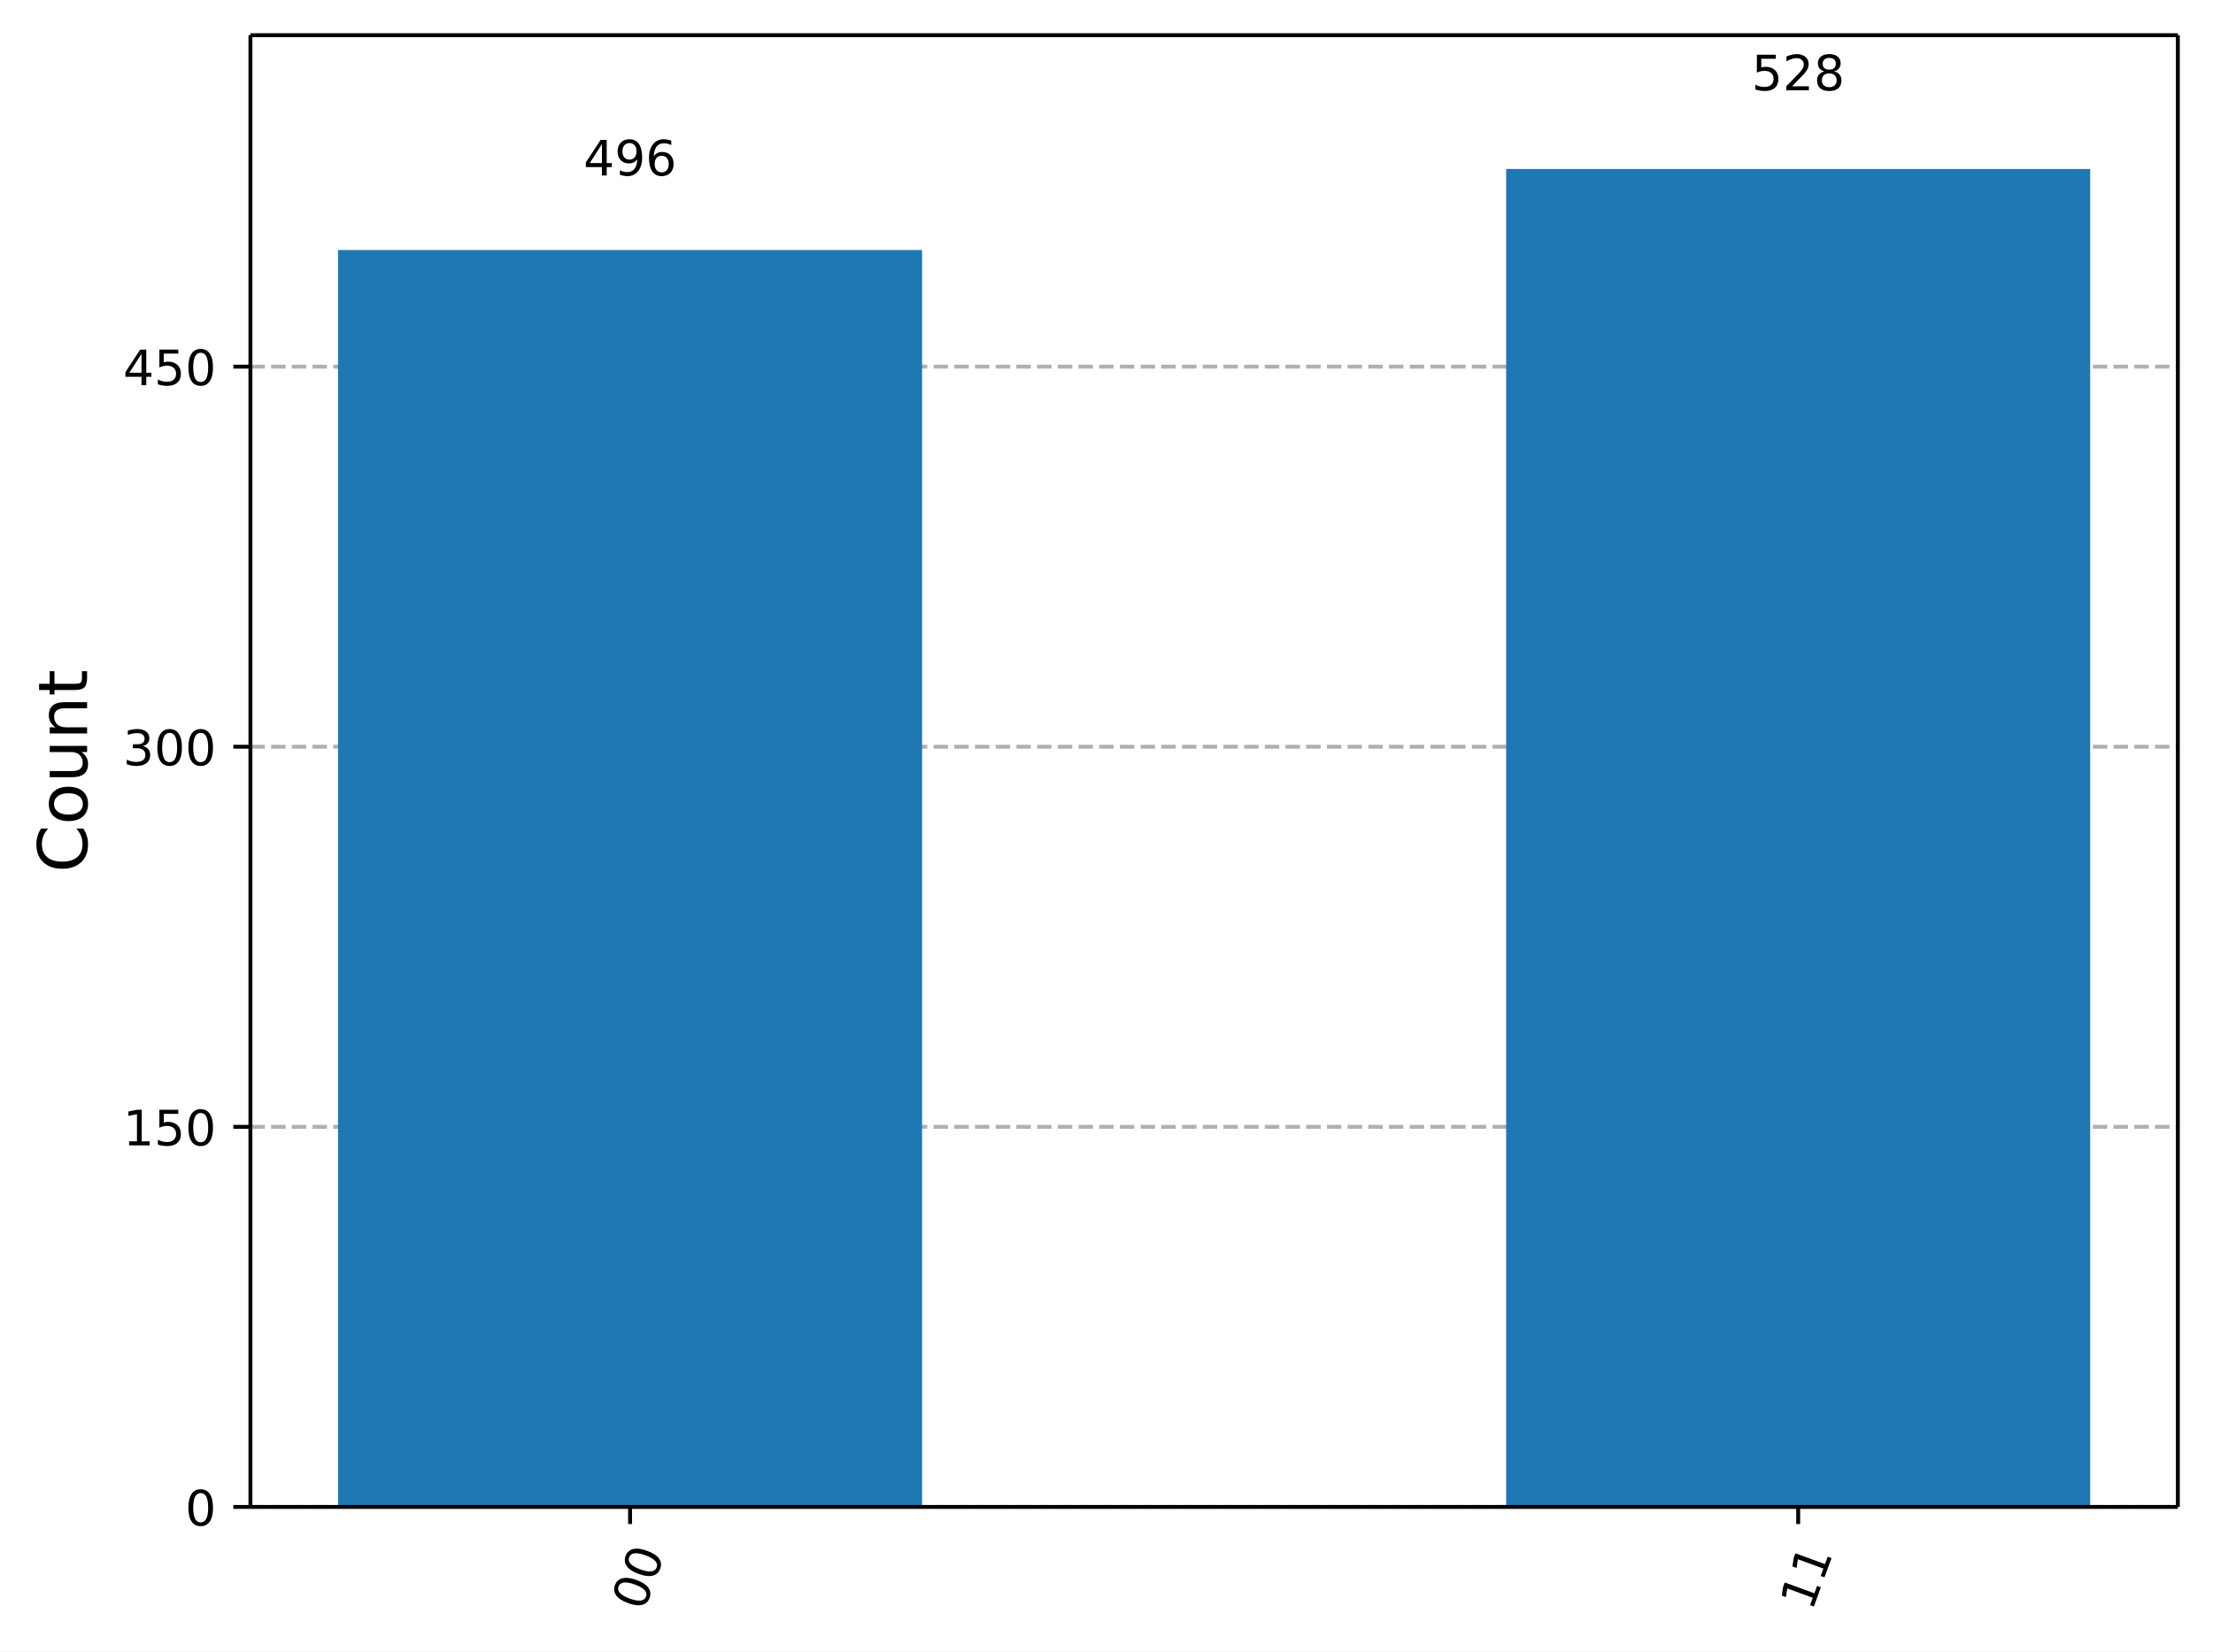
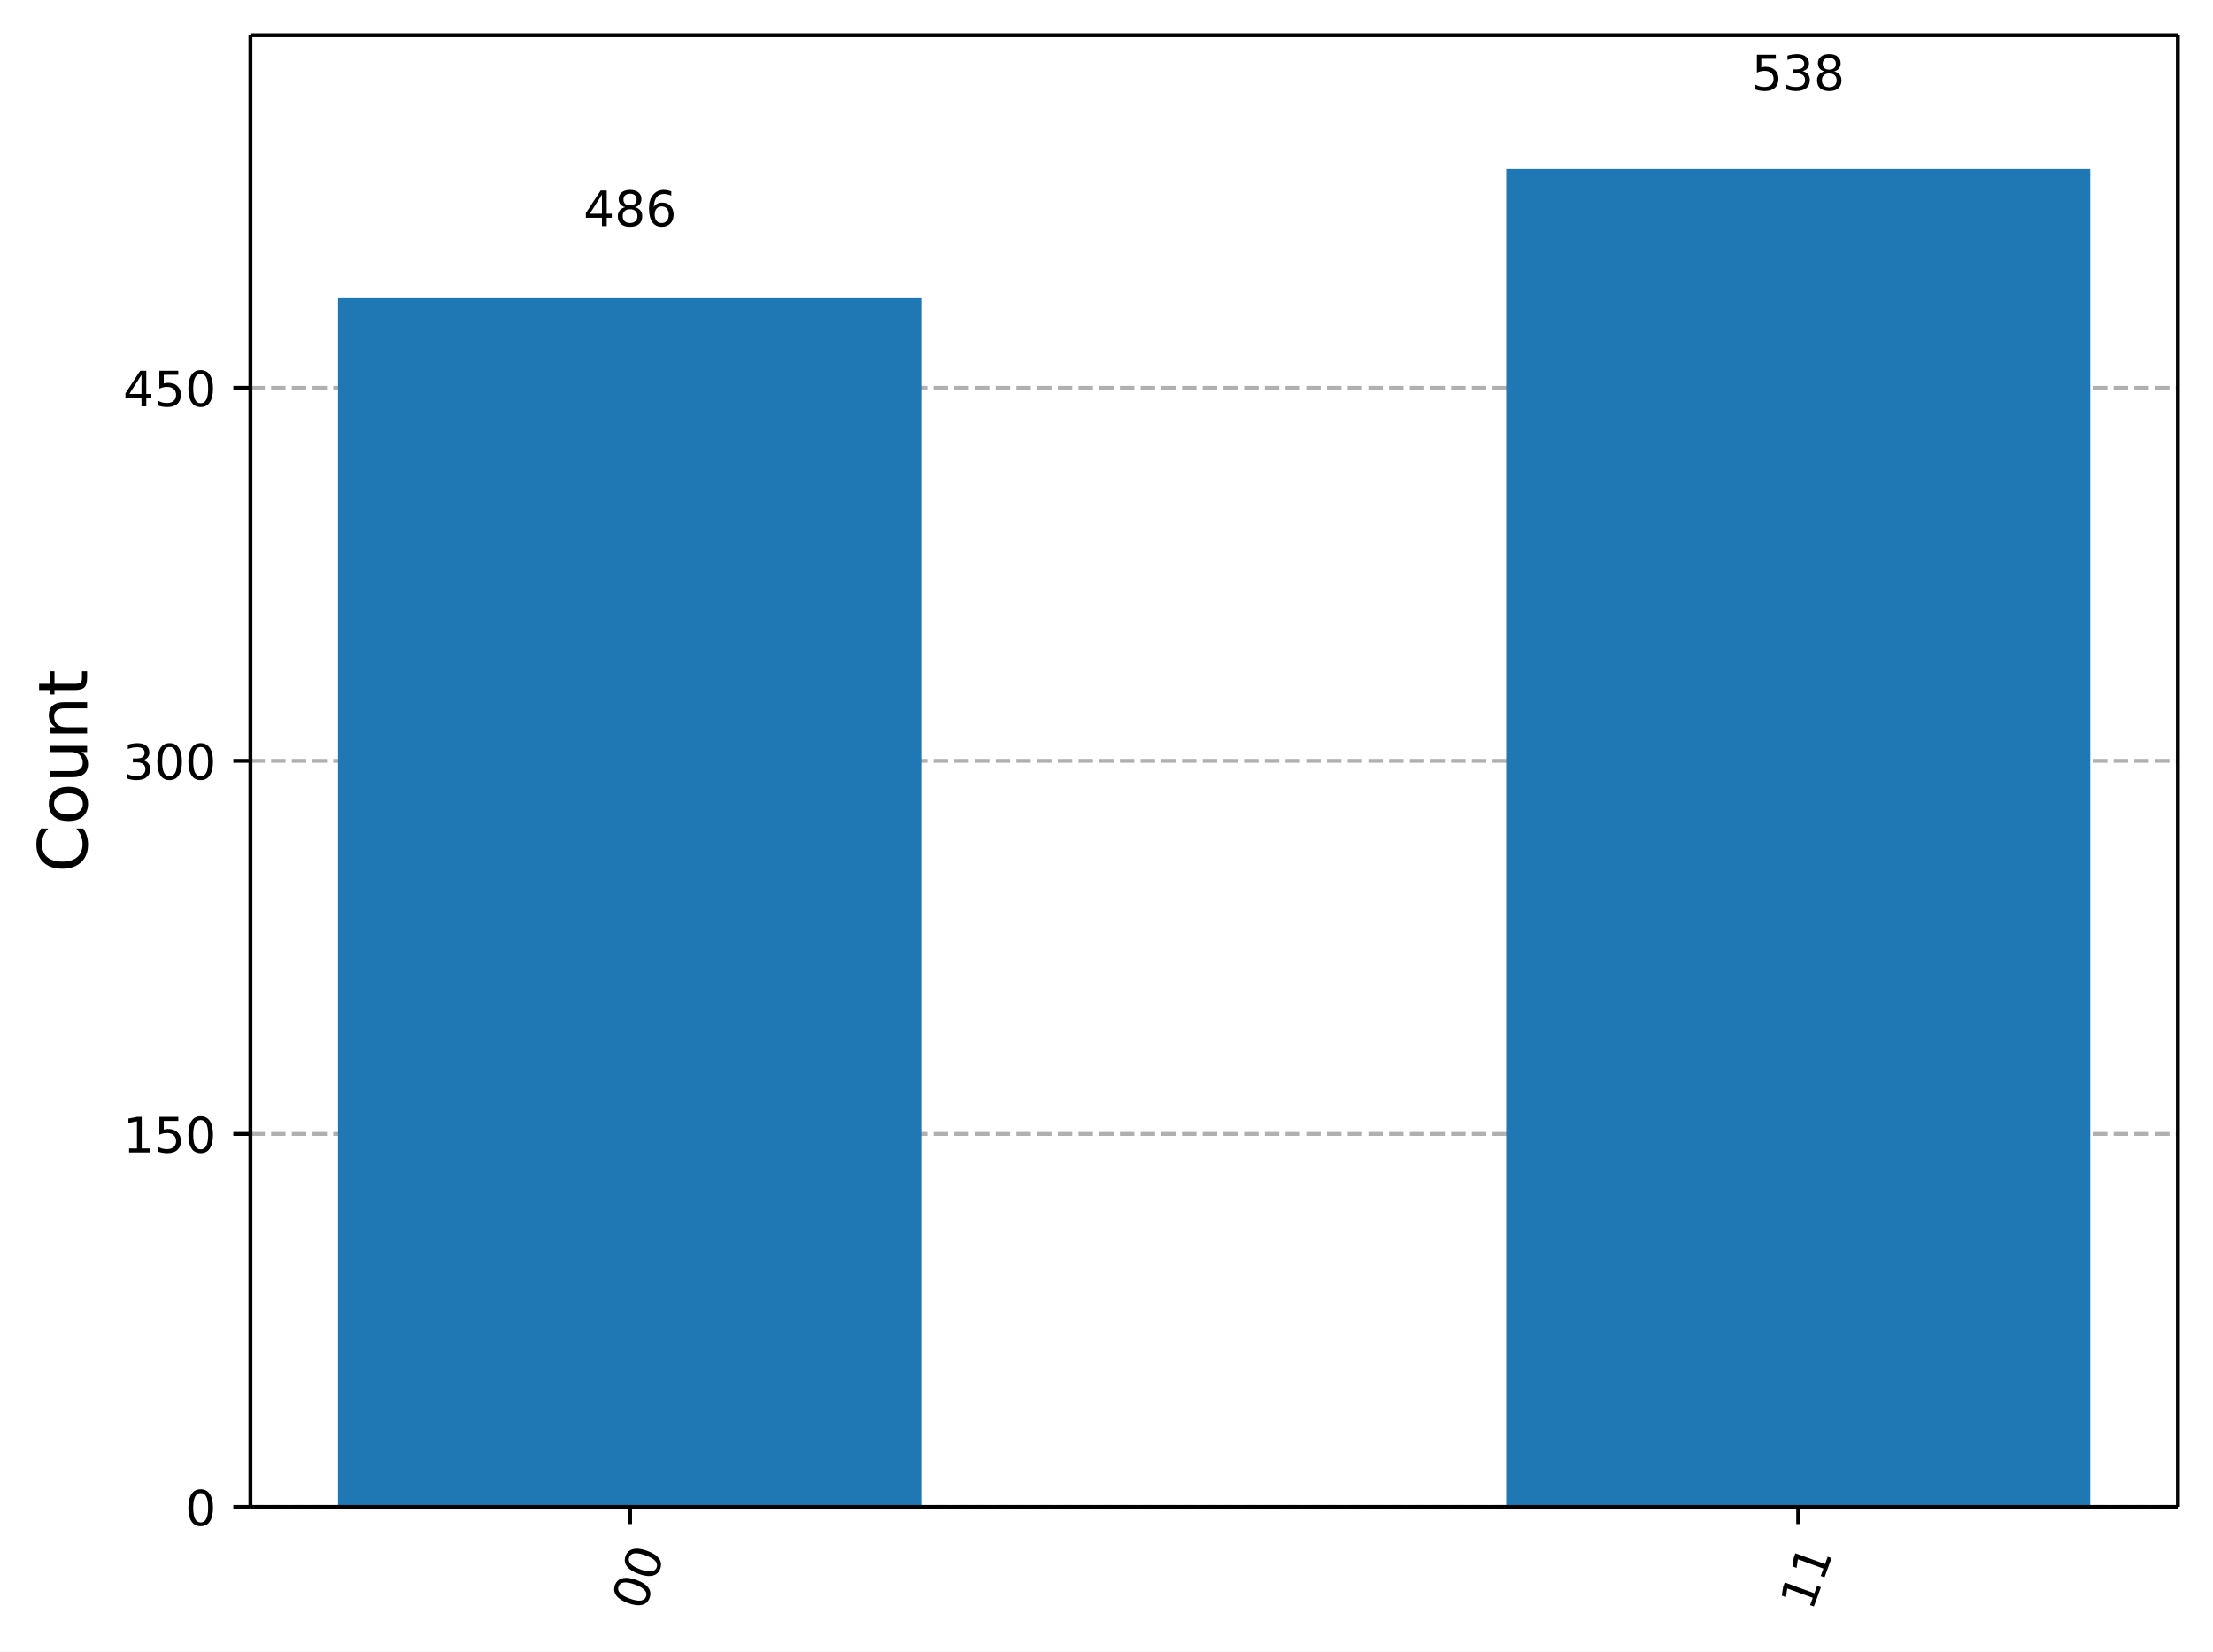
<svg xmlns="http://www.w3.org/2000/svg" xmlns:xlink="http://www.w3.org/1999/xlink" width="453.25pt" height="338.18pt" version="1.1" viewBox="0 0 453.25 338.18">
  <defs>
    <style type="text/css">*{stroke-linejoin: round; stroke-linecap: butt}</style>
  </defs>
  <path d="m0 338.18h453.25v-338.18h-453.25z" fill="#ffffff" />
  <path d="m51.288 308.6h394.76v-301.4h-394.76z" fill="#ffffff" />
  <defs>
    <path id="5d5f9200c72" d="m0 0v3.5" stroke="#000000" stroke-width=".8" />
  </defs>
  <use x="129.043" y="308.601" stroke="#000000" stroke-width=".8" xlink:href="#5d5f9200c72" />
  <g transform="translate(131.83 330.16) rotate(-70) scale(.1 -.1)">
    <defs>
      <path id="DejaVuSans-13" transform="scale(.015625)" d="m2034 4250q-487 0-733-480-245-479-245-1442 0-959 245-1439 246-480 733-480 491 0 736 480 246 480 246 1439 0 963-246 1442-245 480-736 480zm0 500q785 0 1199-621 414-620 414-1801 0-1178-414-1799-414-620-1199-620-784 0-1198 620-414 621-414 1799 0 1181 414 1801 414 621 1198 621z" />
    </defs>
    <use xlink:href="#DejaVuSans-13" />
    <use transform="translate(63.625)" xlink:href="#DejaVuSans-13" />
  </g>
  <use x="368.292" y="308.601" stroke="#000000" stroke-width=".8" xlink:href="#5d5f9200c72" />
  <g transform="translate(371.08 330.16) rotate(-70) scale(.1 -.1)">
    <defs>
      <path id="DejaVuSans-14" transform="scale(.015625)" d="m794 531h1031v3560l-1122-225v575l1116 225h631v-4135h1031v-531h-2687v531z" />
    </defs>
    <use xlink:href="#DejaVuSans-14" />
    <use transform="translate(63.625)" xlink:href="#DejaVuSans-14" />
  </g>
  <path d="m51.288 308.6h394.76" clip-path="url(#a732d8b9eb7)" fill="none" stroke="#b0b0b0" stroke-dasharray="2.96,1.28" stroke-width=".8" />
  <defs>
    <path id="0b7ce4fdccb" d="m0 0h-3.5" stroke="#000000" stroke-width=".8" />
  </defs>
  <use x="51.288" y="308.601" stroke="#000000" stroke-width=".8" xlink:href="#0b7ce4fdccb" />
  <g transform="translate(37.925 312.4) scale(.1 -.1)">
    <use xlink:href="#DejaVuSans-13" />
  </g>
-   <path d="m51.288 230.76h394.76" clip-path="url(#a732d8b9eb7)" fill="none" stroke="#b0b0b0" stroke-dasharray="2.96,1.28" stroke-width=".8" />
-   <use x="51.288" y="230.76" stroke="#000000" stroke-width=".8" xlink:href="#0b7ce4fdccb" />
-   <g transform="translate(25.2 234.56) scale(.1 -.1)">
+   <path d="m51.288 232.21h394.76" clip-path="url(#a732d8b9eb7)" fill="none" stroke="#b0b0b0" stroke-dasharray="2.96,1.28" stroke-width=".8" />
+   <use x="51.288" y="232.207" stroke="#000000" stroke-width=".8" xlink:href="#0b7ce4fdccb" />
+   <g transform="translate(25.2 236.01) scale(.1 -.1)">
    <defs>
      <path id="DejaVuSans-18" transform="scale(.015625)" d="m691 4666h2478v-532h-1900v-1143q137 47 274 70 138 23 276 23 781 0 1237-428 457-428 457-1159 0-753-469-1171-469-417-1322-417-294 0-599 50-304 50-629 150v635q281-153 581-228t634-75q541 0 856 284 316 284 316 772 0 487-316 771-315 285-856 285-253 0-505-56-251-56-513-175v2344z" />
    </defs>
    <use xlink:href="#DejaVuSans-14" />
    <use transform="translate(63.625)" xlink:href="#DejaVuSans-18" />
    <use transform="translate(127.25)" xlink:href="#DejaVuSans-13" />
  </g>
-   <path d="m51.288 152.92h394.76" clip-path="url(#a732d8b9eb7)" fill="none" stroke="#b0b0b0" stroke-dasharray="2.96,1.28" stroke-width=".8" />
-   <use x="51.288" y="152.919" stroke="#000000" stroke-width=".8" xlink:href="#0b7ce4fdccb" />
-   <g transform="translate(25.2 156.72) scale(.1 -.1)">
+   <path d="m51.288 155.81h394.76" clip-path="url(#a732d8b9eb7)" fill="none" stroke="#b0b0b0" stroke-dasharray="2.96,1.28" stroke-width=".8" />
+   <use x="51.288" y="155.813" stroke="#000000" stroke-width=".8" xlink:href="#0b7ce4fdccb" />
+   <g transform="translate(25.2 159.61) scale(.1 -.1)">
    <defs>
      <path id="DejaVuSans-16" transform="scale(.015625)" d="m2597 2516q453-97 707-404 255-306 255-756 0-690-475-1069-475-378-1350-378-293 0-604 58t-642 174v609q262-153 574-231 313-78 654-78 593 0 904 234t311 681q0 413-289 645-289 233-804 233h-544v519h569q465 0 712 186t247 536q0 359-255 551-254 193-729 193-260 0-557-57-297-56-653-174v562q360 100 674 150t592 50q719 0 1137-327 419-326 419-882 0-388-222-655t-631-370z" />
    </defs>
    <use xlink:href="#DejaVuSans-16" />
    <use transform="translate(63.625)" xlink:href="#DejaVuSans-13" />
    <use transform="translate(127.25)" xlink:href="#DejaVuSans-13" />
  </g>
-   <path d="m51.288 75.078h394.76" clip-path="url(#a732d8b9eb7)" fill="none" stroke="#b0b0b0" stroke-dasharray="2.96,1.28" stroke-width=".8" />
-   <use x="51.288" y="75.078" stroke="#000000" stroke-width=".8" xlink:href="#0b7ce4fdccb" />
-   <g transform="translate(25.2 78.876) scale(.1 -.1)">
+   <path d="m51.288 79.418h394.76" clip-path="url(#a732d8b9eb7)" fill="none" stroke="#b0b0b0" stroke-dasharray="2.96,1.28" stroke-width=".8" />
+   <use x="51.288" y="79.418" stroke="#000000" stroke-width=".8" xlink:href="#0b7ce4fdccb" />
+   <g transform="translate(25.2 83.217) scale(.1 -.1)">
    <defs>
      <path id="DejaVuSans-17" transform="scale(.015625)" d="m2419 4116-1594-2491h1594v2491zm-166 550h794v-3041h666v-525h-666v-1100h-628v1100h-2106v609l1940 2957z" />
    </defs>
    <use xlink:href="#DejaVuSans-17" />
    <use transform="translate(63.625)" xlink:href="#DejaVuSans-18" />
    <use transform="translate(127.25)" xlink:href="#DejaVuSans-13" />
  </g>
  <g transform="translate(17.837 178.69) rotate(-90) scale(.14 -.14)">
    <defs>
      <path id="DejaVuSans-26" transform="scale(.015625)" d="m4122 4306v-665q-319 297-680 443-361 147-767 147-800 0-1225-489t-425-1414q0-922 425-1411t1225-489q406 0 767 147t680 444v-660q-331-225-702-338-370-112-782-112-1060 0-1670 648-609 649-609 1771 0 1125 609 1773 610 649 1670 649 418 0 788-111 371-111 696-333z" />
      <path id="DejaVuSans-52" transform="scale(.015625)" d="m1959 3097q-462 0-731-361t-269-989 267-989q268-361 733-361 460 0 728 362 269 363 269 988 0 622-269 986-268 364-728 364zm0 487q750 0 1178-488 429-487 429-1349 0-859-429-1349-428-489-1178-489-753 0-1180 489-426 490-426 1349 0 862 426 1349 427 488 1180 488z" />
      <path id="DejaVuSans-58" transform="scale(.015625)" d="m544 1381v2119h575v-2097q0-497 193-746 194-248 582-248 465 0 735 297 271 297 271 810v1984h575v-3500h-575v538q-209-319-486-474-276-155-642-155-603 0-916 375-312 375-312 1097zm1447 2203z" />
      <path id="DejaVuSans-51" transform="scale(.015625)" d="m3513 2113v-2113h-575v2094q0 497-194 743-194 247-581 247-466 0-735-297-269-296-269-809v-1978h-578v3500h578v-544q207 316 486 472 280 156 646 156 603 0 912-373 310-373 310-1098z" />
      <path id="DejaVuSans-57" transform="scale(.015625)" d="m1172 4494v-994h1184v-447h-1184v-1900q0-428 117-550t477-122h590v-481h-590q-666 0-919 248-253 249-253 905v1900h-422v447h422v994h578z" />
    </defs>
    <use xlink:href="#DejaVuSans-26" />
    <use transform="translate(69.828)" xlink:href="#DejaVuSans-52" />
    <use transform="translate(131.02)" xlink:href="#DejaVuSans-58" />
    <use transform="translate(194.39)" xlink:href="#DejaVuSans-51" />
    <use transform="translate(257.77)" xlink:href="#DejaVuSans-57" />
  </g>
-   <path d="m69.231 308.6h119.62v-257.4h-119.62z" clip-path="url(#a732d8b9eb7)" fill="#1f77b4" />
+   <path d="m69.231 308.6h119.62v-247.52h-119.62z" clip-path="url(#a732d8b9eb7)" fill="#1f77b4" />
  <path d="m308.48 308.6h119.62v-274h-119.62z" clip-path="url(#a732d8b9eb7)" fill="#1f77b4" />
  <path d="m51.288 308.6v-301.4" fill="none" stroke="#000000" stroke-linecap="square" stroke-width=".8" />
  <path d="m446.05 308.6v-301.4" fill="none" stroke="#000000" stroke-linecap="square" stroke-width=".8" />
  <path d="m51.288 308.6h394.76" fill="none" stroke="#000000" stroke-linecap="square" stroke-width=".8" />
  <path d="m51.288 7.2h394.76" fill="none" stroke="#000000" stroke-linecap="square" stroke-width=".8" />
-   <g transform="translate(119.5 35.934) scale(.1 -.1)">
+   <g transform="translate(119.5 46.305) scale(.1 -.1)">
    <defs>
-       <path id="DejaVuSans-1c" transform="scale(.015625)" d="m703 97v575q238-113 481-172 244-59 479-59 625 0 954 420 330 420 377 1277-181-269-460-413-278-144-615-144-700 0-1108 423-408 424-408 1159 0 718 425 1152 425 435 1131 435 810 0 1236-621 427-620 427-1801 0-1103-524-1761-523-658-1407-658-238 0-482 47-243 47-506 141zm1256 1978q425 0 673 290 249 291 249 798 0 503-249 795-248 292-673 292t-673-292-248-795q0-507 248-798 248-290 673-290z" />
+       <path id="DejaVuSans-1b" transform="scale(.015625)" d="m2034 2216q-450 0-708-241-257-241-257-662 0-422 257-663 258-241 708-241t709 242q260 243 260 662 0 421-258 662-257 241-711 241zm-631 268q-406 100-633 378-226 279-226 679 0 559 398 884 399 325 1092 325 697 0 1094-325t397-884q0-400-227-679-226-278-629-378 456-106 710-416 255-309 255-755 0-679-414-1042-414-362-1186-362-771 0-1186 362-414 363-414 1042 0 446 256 755 257 310 713 416zm-231 997q0-362 226-565 227-203 636-203 407 0 636 203 230 203 230 565 0 363-230 566-229 203-636 203-409 0-636-203-226-203-226-566z" />
      <path id="DejaVuSans-19" transform="scale(.015625)" d="m2113 2584q-425 0-674-291-248-290-248-796 0-503 248-796 249-292 674-292t673 292q248 293 248 796 0 506-248 796-248 291-673 291zm1253 1979v-575q-238 112-480 171-242 60-480 60-625 0-955-422-329-422-376-1275 184 272 462 417 279 145 613 145 703 0 1111-427 408-426 408-1160 0-719-425-1154-425-434-1131-434-810 0-1238 620-428 621-428 1799 0 1106 525 1764t1409 658q238 0 480-47t505-140z" />
    </defs>
    <use xlink:href="#DejaVuSans-17" />
-     <use transform="translate(63.625)" xlink:href="#DejaVuSans-1c" />
+     <use transform="translate(63.625)" xlink:href="#DejaVuSans-1b" />
    <use transform="translate(127.25)" xlink:href="#DejaVuSans-19" />
  </g>
  <g transform="translate(358.75 18.498) scale(.1 -.1)">
-     <defs>
-       <path id="DejaVuSans-15" transform="scale(.015625)" d="m1228 531h2203v-531h-2962v531q359 372 979 998 621 627 780 809 303 340 423 576 121 236 121 464 0 372-261 606-261 235-680 235-297 0-627-103-329-103-704-313v638q381 153 712 231 332 78 607 78 725 0 1156-363 431-362 431-968 0-288-108-546-107-257-392-607-78-91-497-524-418-433-1181-1211z" />
-       <path id="DejaVuSans-1b" transform="scale(.015625)" d="m2034 2216q-450 0-708-241-257-241-257-662 0-422 257-663 258-241 708-241t709 242q260 243 260 662 0 421-258 662-257 241-711 241zm-631 268q-406 100-633 378-226 279-226 679 0 559 398 884 399 325 1092 325 697 0 1094-325t397-884q0-400-227-679-226-278-629-378 456-106 710-416 255-309 255-755 0-679-414-1042-414-362-1186-362-771 0-1186 362-414 363-414 1042 0 446 256 755 257 310 713 416zm-231 997q0-362 226-565 227-203 636-203 407 0 636 203 230 203 230 565 0 363-230 566-229 203-636 203-409 0-636-203-226-203-226-566z" />
-     </defs>
    <use xlink:href="#DejaVuSans-18" />
-     <use transform="translate(63.625)" xlink:href="#DejaVuSans-15" />
+     <use transform="translate(63.625)" xlink:href="#DejaVuSans-16" />
    <use transform="translate(127.25)" xlink:href="#DejaVuSans-1b" />
  </g>
  <defs>
    <clipPath id="a732d8b9eb7">
      <rect x="51.288" y="7.2" width="394.76" height="301.4" />
    </clipPath>
  </defs>
</svg>
